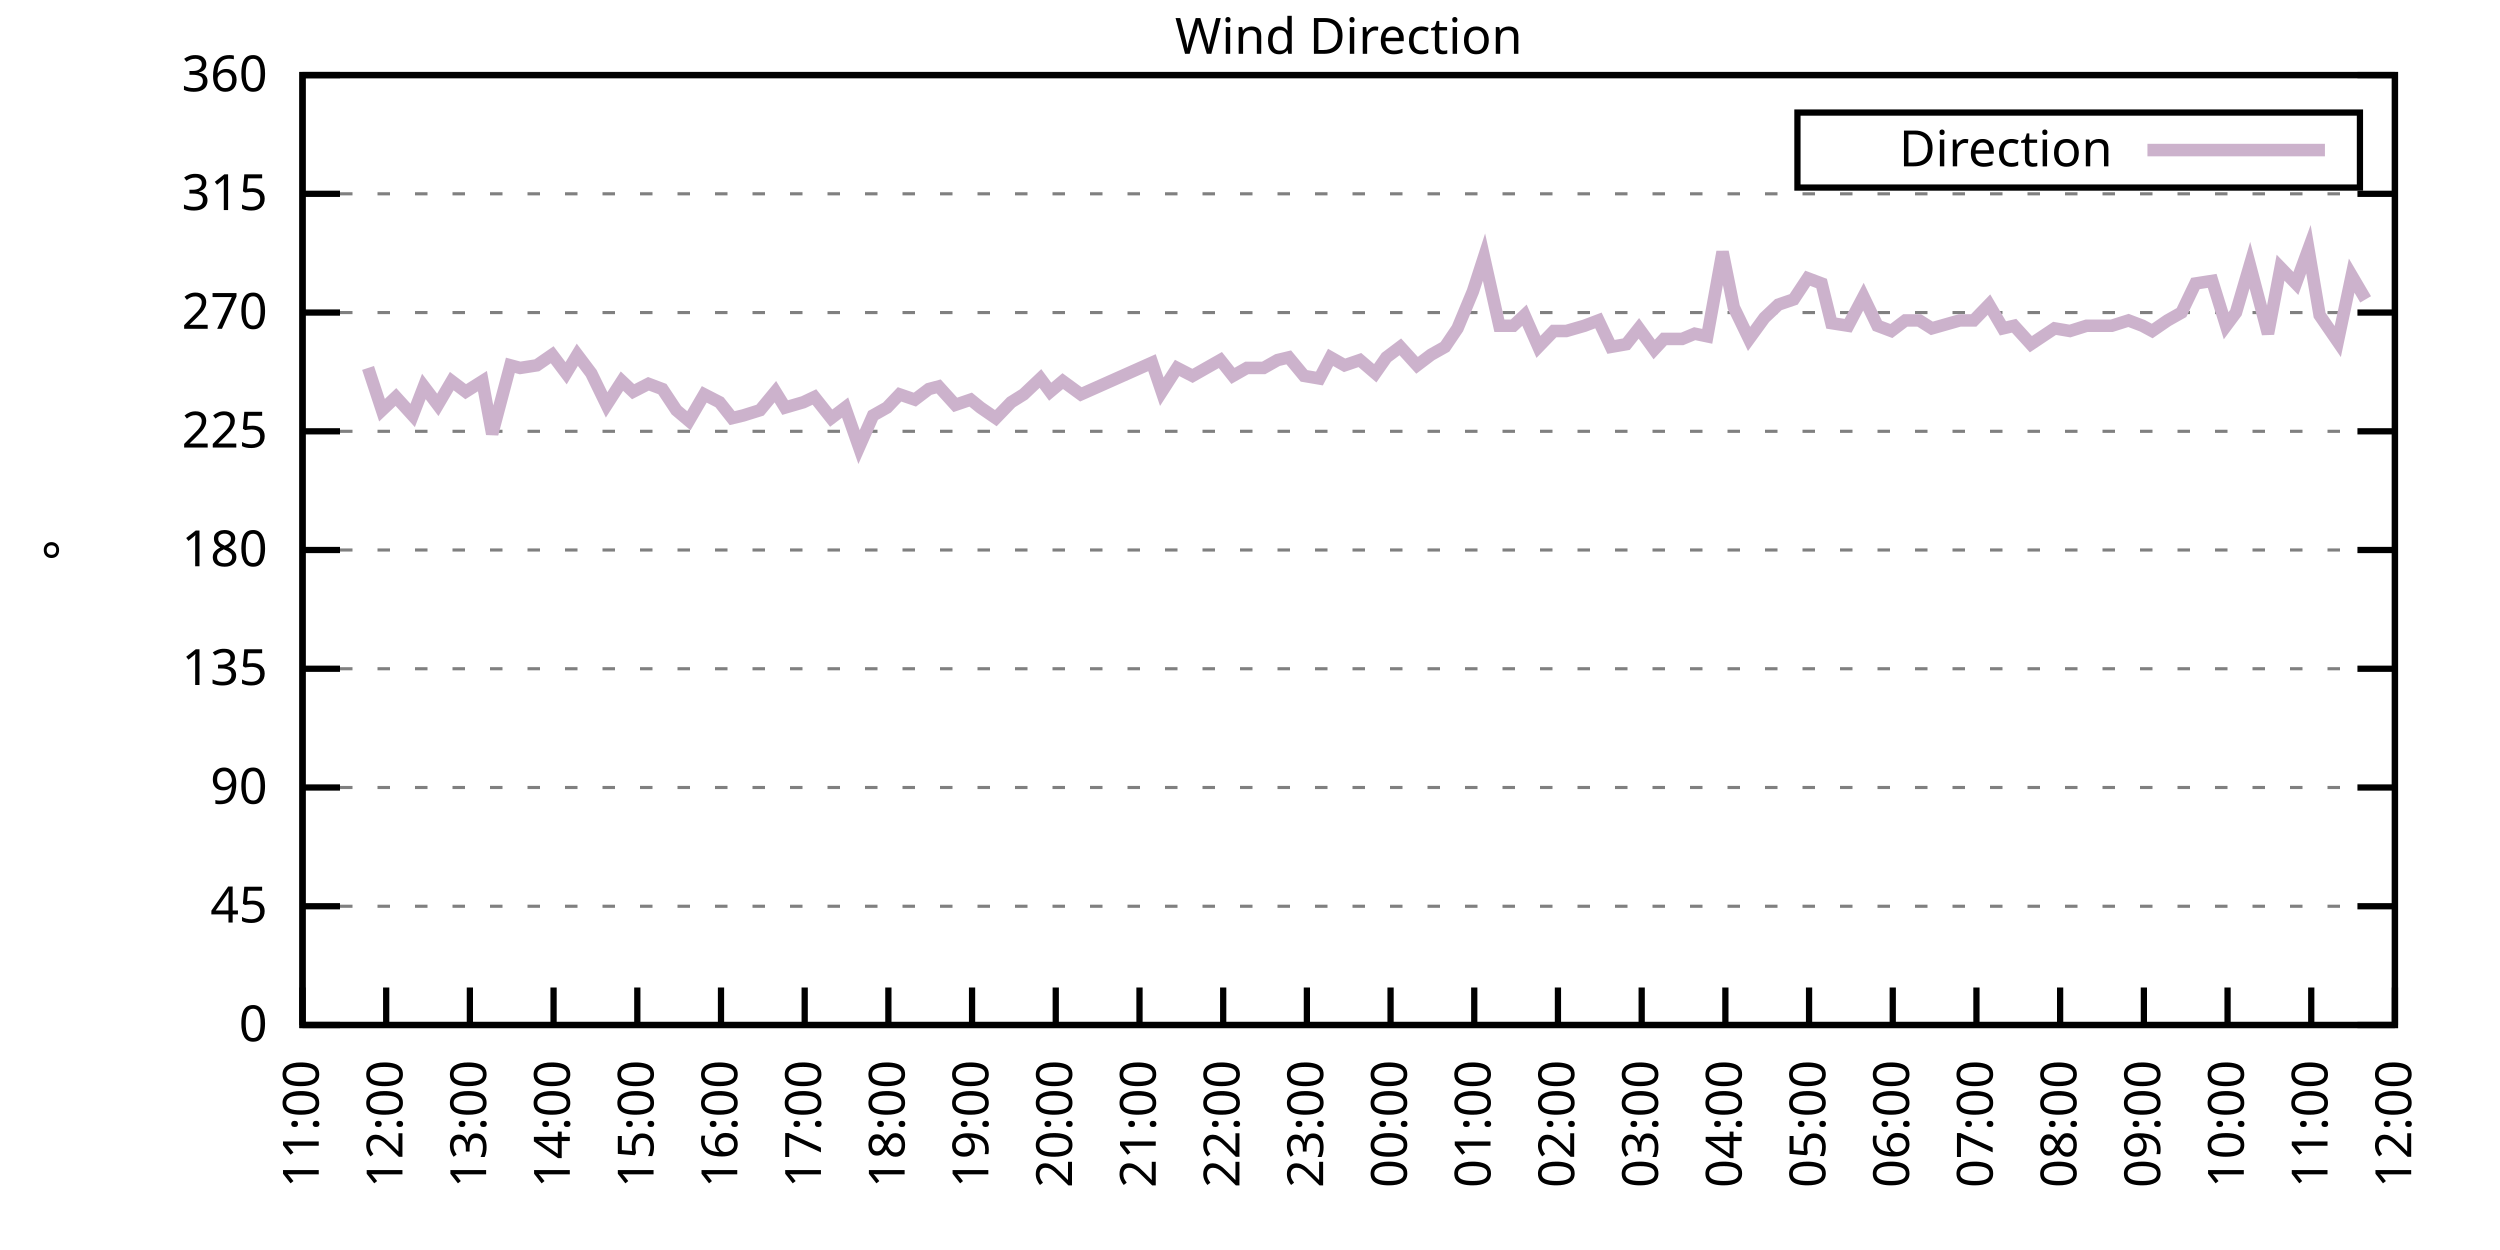
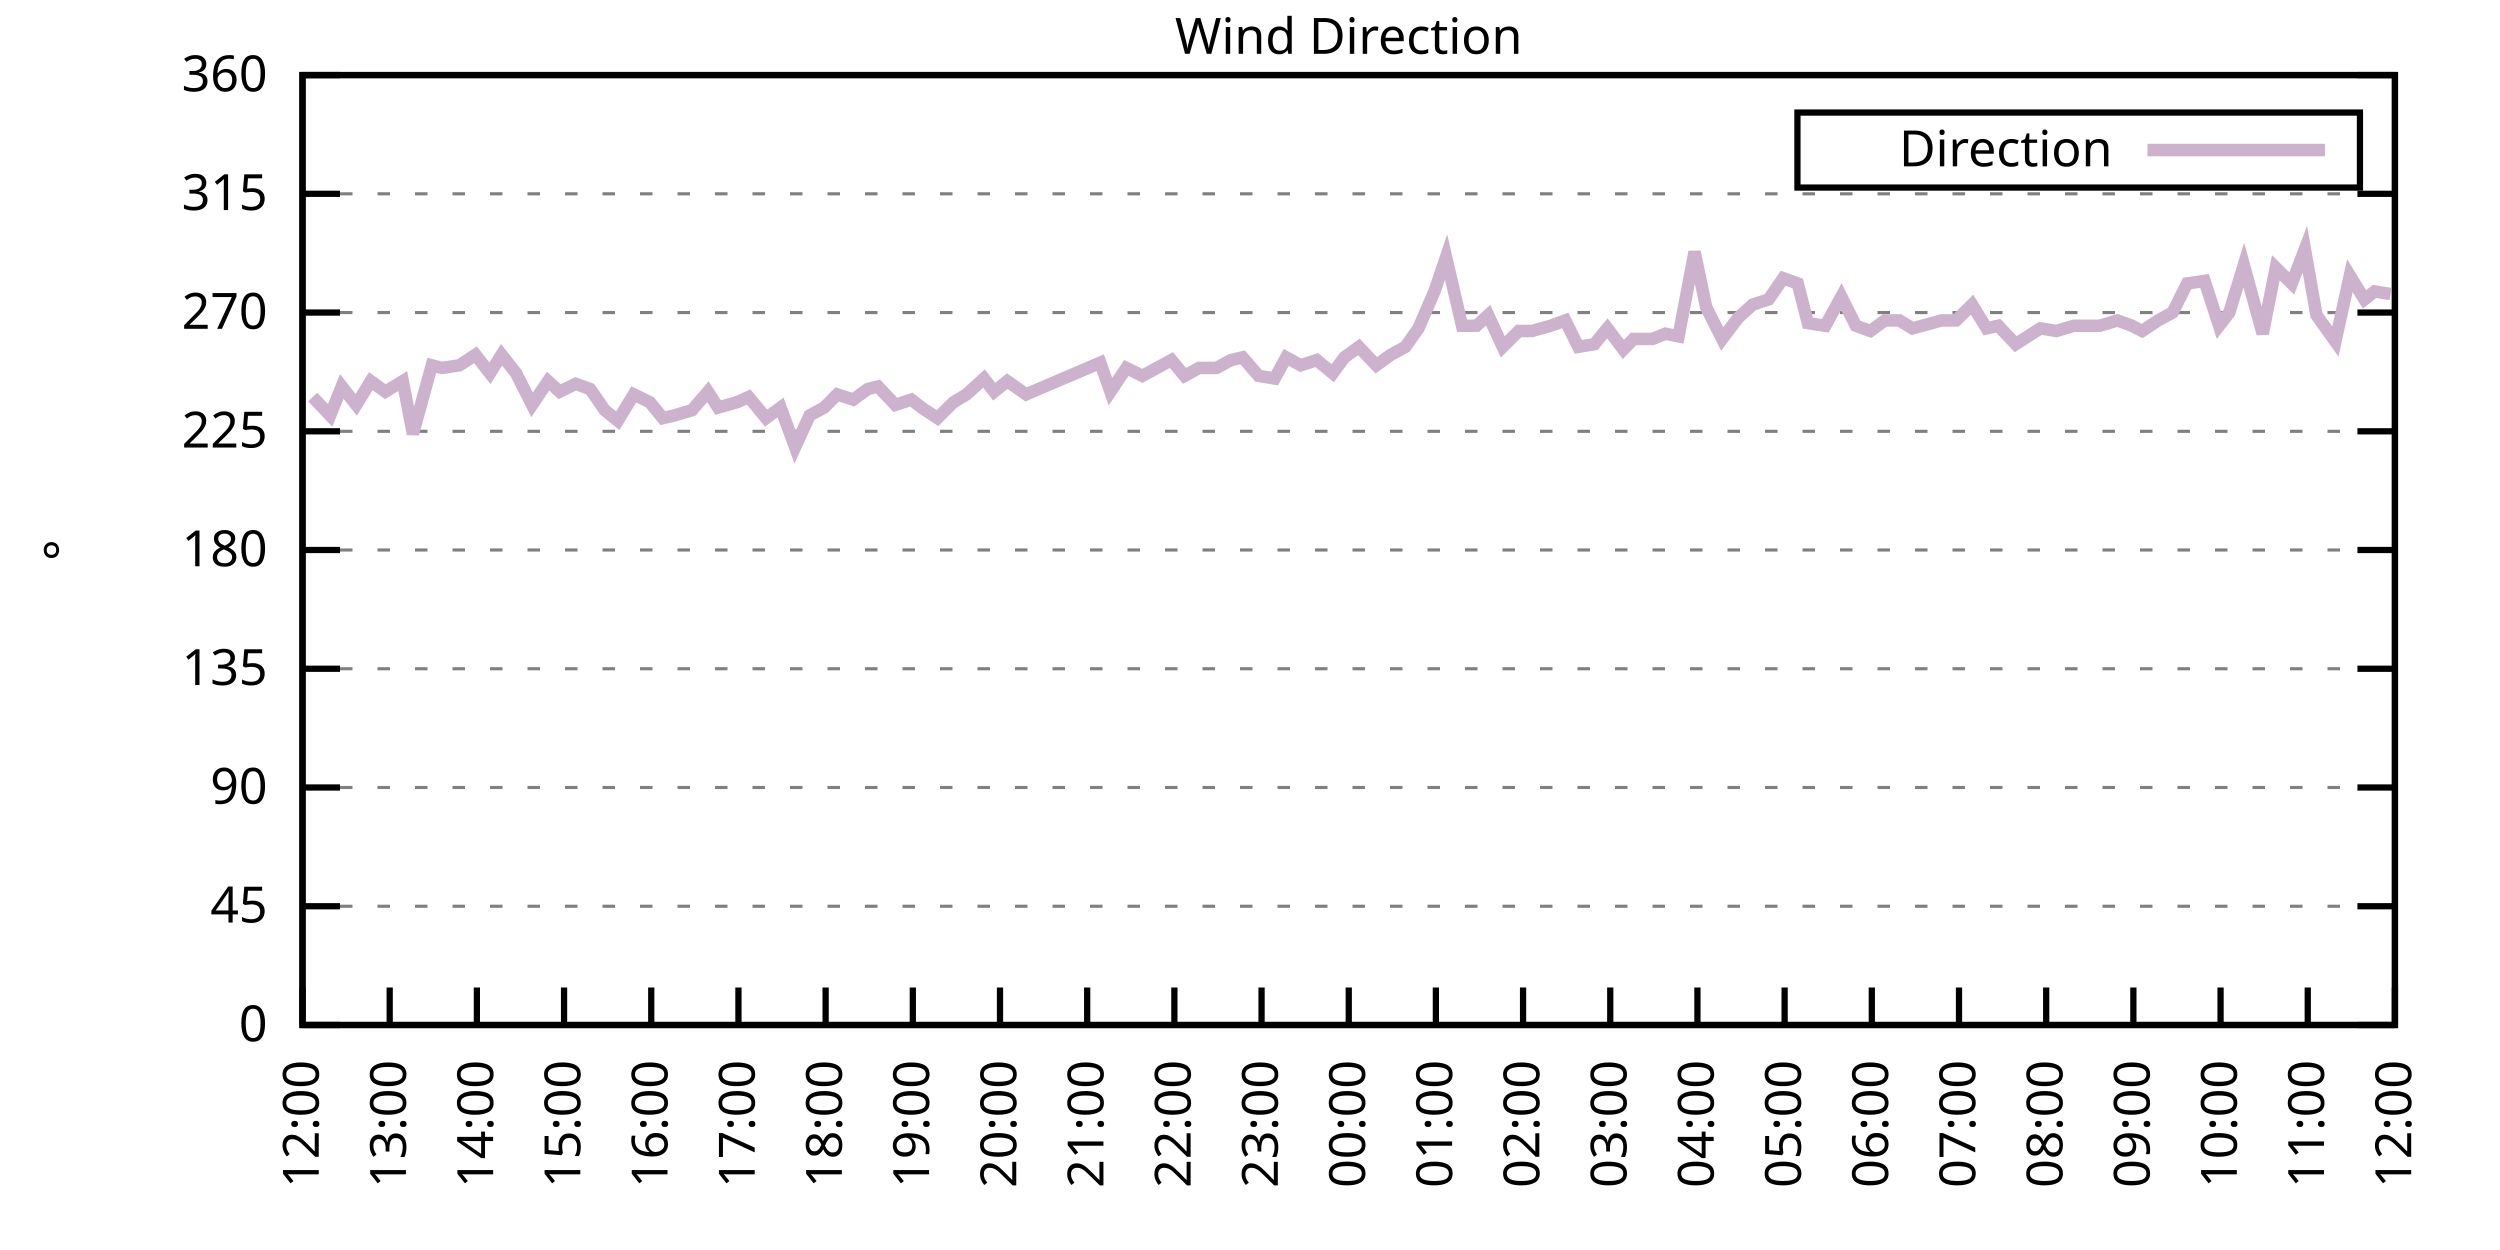
<svg xmlns="http://www.w3.org/2000/svg" xmlns:xlink="http://www.w3.org/1999/xlink" width="400" height="200" viewBox="0 0 400 200">
  <g id="gnuplot_canvas">
    <rect x="0" y="0" width="400" height="200" fill="none" />
    <defs>
      <circle id="gpDot" r="0.5" stroke-width="0.5" stroke="currentColor" />
      <path id="gpPt0" stroke-width="0.333" stroke="currentColor" d="M-1,0 h2 M0,-1 v2" />
      <path id="gpPt1" stroke-width="0.333" stroke="currentColor" d="M-1,-1 L1,1 M1,-1 L-1,1" />
      <path id="gpPt2" stroke-width="0.333" stroke="currentColor" d="M-1,0 L1,0 M0,-1 L0,1 M-1,-1 L1,1 M-1,1 L1,-1" />
      <rect id="gpPt3" stroke-width="0.333" stroke="currentColor" x="-1" y="-1" width="2" height="2" />
      <rect id="gpPt4" stroke-width="0.333" stroke="currentColor" fill="currentColor" x="-1" y="-1" width="2" height="2" />
      <circle id="gpPt5" stroke-width="0.333" stroke="currentColor" cx="0" cy="0" r="1" />
      <use xlink:href="#gpPt5" id="gpPt6" fill="currentColor" stroke="none" />
      <path id="gpPt7" stroke-width="0.333" stroke="currentColor" d="M0,-1.33 L-1.33,0.67 L1.33,0.67 z" />
      <use xlink:href="#gpPt7" id="gpPt8" fill="currentColor" stroke="none" />
      <use xlink:href="#gpPt7" id="gpPt9" stroke="currentColor" transform="rotate(180)" />
      <use xlink:href="#gpPt9" id="gpPt10" fill="currentColor" stroke="none" />
      <use xlink:href="#gpPt3" id="gpPt11" stroke="currentColor" transform="rotate(45)" />
      <use xlink:href="#gpPt11" id="gpPt12" fill="currentColor" stroke="none" />
      <path id="gpPt13" stroke-width="0.333" stroke="currentColor" d="M0,1.330 L1.265,0.411 L0.782,-1.067 L-0.782,-1.076 L-1.265,0.411 z" />
      <use xlink:href="#gpPt13" id="gpPt14" fill="currentColor" stroke="none" />
      <filter id="textbox" filterUnits="objectBoundingBox" x="0" y="0" height="1" width="1">
        <feFlood flood-color="white" flood-opacity="1" result="bgnd" />
        <feComposite in="SourceGraphic" in2="bgnd" operator="atop" />
      </filter>
      <filter id="greybox" filterUnits="objectBoundingBox" x="0" y="0" height="1" width="1">
        <feFlood flood-color="lightgrey" flood-opacity="1" result="grey" />
        <feComposite in="SourceGraphic" in2="grey" operator="atop" />
      </filter>
    </defs>
    <g fill="none" color="white" stroke="currentColor" stroke-width="1.00" stroke-linecap="butt" stroke-linejoin="miter">
</g>
    <g fill="none" color="black" stroke="currentColor" stroke-width="1.00" stroke-linecap="butt" stroke-linejoin="miter">
      <g stroke="none" shape-rendering="crispEdges">
        <polygon fill="rgb(255, 255, 255)" points="48.40,164.00 383.18,164.00 383.18,12.02 48.40,12.02 " />
      </g>
    </g>
    <g fill="none" color="black" stroke="currentColor" stroke-width="1.00" stroke-linecap="butt" stroke-linejoin="miter">
</g>
    <g fill="none" color="black" stroke="black" stroke-width="0.50" stroke-linecap="butt" stroke-linejoin="miter">
</g>
    <g fill="none" color="gray" stroke="currentColor" stroke-width="0.50" stroke-linecap="butt" stroke-linejoin="miter">
      <path stroke="gray" stroke-dasharray="2,4" class="gridline" d="M48.40,164.00 L383.19,164.00  " />
    </g>
    <g fill="none" color="gray" stroke="gray" stroke-width="1.00" stroke-linecap="butt" stroke-linejoin="miter">
</g>
    <g fill="none" color="black" stroke="currentColor" stroke-width="1.00" stroke-linecap="butt" stroke-linejoin="miter">
      <path stroke="black" d="M48.40,164.00 L54.40,164.00 M383.19,164.00 L377.19,164.00  " />
      <g transform="translate(42.80,166.60)" stroke="none" fill="black" font-family="Sans" font-size="8.00" text-anchor="end">
        <text>
          <tspan font-family="Sans"> 0</tspan>
        </text>
      </g>
    </g>
    <g fill="none" color="black" stroke="currentColor" stroke-width="1.00" stroke-linecap="butt" stroke-linejoin="miter">
</g>
    <g fill="none" color="black" stroke="black" stroke-width="0.50" stroke-linecap="butt" stroke-linejoin="miter">
</g>
    <g fill="none" color="gray" stroke="currentColor" stroke-width="0.50" stroke-linecap="butt" stroke-linejoin="miter">
      <path stroke="gray" stroke-dasharray="2,4" class="gridline" d="M48.40,145.00 L383.19,145.00  " />
    </g>
    <g fill="none" color="gray" stroke="gray" stroke-width="1.00" stroke-linecap="butt" stroke-linejoin="miter">
</g>
    <g fill="none" color="black" stroke="currentColor" stroke-width="1.00" stroke-linecap="butt" stroke-linejoin="miter">
      <path stroke="black" d="M48.40,145.00 L54.40,145.00 M383.19,145.00 L377.19,145.00  " />
      <g transform="translate(42.80,147.60)" stroke="none" fill="black" font-family="Sans" font-size="8.00" text-anchor="end">
        <text>
          <tspan font-family="Sans"> 45</tspan>
        </text>
      </g>
    </g>
    <g fill="none" color="black" stroke="currentColor" stroke-width="1.00" stroke-linecap="butt" stroke-linejoin="miter">
</g>
    <g fill="none" color="black" stroke="black" stroke-width="0.50" stroke-linecap="butt" stroke-linejoin="miter">
</g>
    <g fill="none" color="gray" stroke="currentColor" stroke-width="0.50" stroke-linecap="butt" stroke-linejoin="miter">
      <path stroke="gray" stroke-dasharray="2,4" class="gridline" d="M48.40,126.00 L383.19,126.00  " />
    </g>
    <g fill="none" color="gray" stroke="gray" stroke-width="1.00" stroke-linecap="butt" stroke-linejoin="miter">
</g>
    <g fill="none" color="black" stroke="currentColor" stroke-width="1.00" stroke-linecap="butt" stroke-linejoin="miter">
      <path stroke="black" d="M48.40,126.00 L54.40,126.00 M383.19,126.00 L377.19,126.00  " />
      <g transform="translate(42.80,128.60)" stroke="none" fill="black" font-family="Sans" font-size="8.00" text-anchor="end">
        <text>
          <tspan font-family="Sans"> 90</tspan>
        </text>
      </g>
    </g>
    <g fill="none" color="black" stroke="currentColor" stroke-width="1.00" stroke-linecap="butt" stroke-linejoin="miter">
</g>
    <g fill="none" color="black" stroke="black" stroke-width="0.50" stroke-linecap="butt" stroke-linejoin="miter">
</g>
    <g fill="none" color="gray" stroke="currentColor" stroke-width="0.50" stroke-linecap="butt" stroke-linejoin="miter">
      <path stroke="gray" stroke-dasharray="2,4" class="gridline" d="M48.40,107.00 L383.19,107.00  " />
    </g>
    <g fill="none" color="gray" stroke="gray" stroke-width="1.00" stroke-linecap="butt" stroke-linejoin="miter">
</g>
    <g fill="none" color="black" stroke="currentColor" stroke-width="1.00" stroke-linecap="butt" stroke-linejoin="miter">
      <path stroke="black" d="M48.40,107.00 L54.40,107.00 M383.19,107.00 L377.19,107.00  " />
      <g transform="translate(42.80,109.60)" stroke="none" fill="black" font-family="Sans" font-size="8.00" text-anchor="end">
        <text>
          <tspan font-family="Sans"> 135</tspan>
        </text>
      </g>
    </g>
    <g fill="none" color="black" stroke="currentColor" stroke-width="1.00" stroke-linecap="butt" stroke-linejoin="miter">
</g>
    <g fill="none" color="black" stroke="black" stroke-width="0.50" stroke-linecap="butt" stroke-linejoin="miter">
</g>
    <g fill="none" color="gray" stroke="currentColor" stroke-width="0.50" stroke-linecap="butt" stroke-linejoin="miter">
      <path stroke="gray" stroke-dasharray="2,4" class="gridline" d="M48.40,88.00 L383.19,88.00  " />
    </g>
    <g fill="none" color="gray" stroke="gray" stroke-width="1.00" stroke-linecap="butt" stroke-linejoin="miter">
</g>
    <g fill="none" color="black" stroke="currentColor" stroke-width="1.00" stroke-linecap="butt" stroke-linejoin="miter">
      <path stroke="black" d="M48.40,88.00 L54.40,88.00 M383.19,88.00 L377.19,88.00  " />
      <g transform="translate(42.80,90.60)" stroke="none" fill="black" font-family="Sans" font-size="8.00" text-anchor="end">
        <text>
          <tspan font-family="Sans"> 180</tspan>
        </text>
      </g>
    </g>
    <g fill="none" color="black" stroke="currentColor" stroke-width="1.00" stroke-linecap="butt" stroke-linejoin="miter">
</g>
    <g fill="none" color="black" stroke="black" stroke-width="0.50" stroke-linecap="butt" stroke-linejoin="miter">
</g>
    <g fill="none" color="gray" stroke="currentColor" stroke-width="0.50" stroke-linecap="butt" stroke-linejoin="miter">
      <path stroke="gray" stroke-dasharray="2,4" class="gridline" d="M48.40,69.01 L383.19,69.01  " />
    </g>
    <g fill="none" color="gray" stroke="gray" stroke-width="1.00" stroke-linecap="butt" stroke-linejoin="miter">
</g>
    <g fill="none" color="black" stroke="currentColor" stroke-width="1.00" stroke-linecap="butt" stroke-linejoin="miter">
      <path stroke="black" d="M48.40,69.01 L54.40,69.01 M383.19,69.01 L377.19,69.01  " />
      <g transform="translate(42.80,71.61)" stroke="none" fill="black" font-family="Sans" font-size="8.00" text-anchor="end">
        <text>
          <tspan font-family="Sans"> 225</tspan>
        </text>
      </g>
    </g>
    <g fill="none" color="black" stroke="currentColor" stroke-width="1.00" stroke-linecap="butt" stroke-linejoin="miter">
</g>
    <g fill="none" color="black" stroke="black" stroke-width="0.50" stroke-linecap="butt" stroke-linejoin="miter">
</g>
    <g fill="none" color="gray" stroke="currentColor" stroke-width="0.50" stroke-linecap="butt" stroke-linejoin="miter">
      <path stroke="gray" stroke-dasharray="2,4" class="gridline" d="M48.40,50.01 L383.19,50.01  " />
    </g>
    <g fill="none" color="gray" stroke="gray" stroke-width="1.00" stroke-linecap="butt" stroke-linejoin="miter">
</g>
    <g fill="none" color="black" stroke="currentColor" stroke-width="1.00" stroke-linecap="butt" stroke-linejoin="miter">
      <path stroke="black" d="M48.40,50.01 L54.40,50.01 M383.19,50.01 L377.19,50.01  " />
      <g transform="translate(42.80,52.61)" stroke="none" fill="black" font-family="Sans" font-size="8.00" text-anchor="end">
        <text>
          <tspan font-family="Sans"> 270</tspan>
        </text>
      </g>
    </g>
    <g fill="none" color="black" stroke="currentColor" stroke-width="1.00" stroke-linecap="butt" stroke-linejoin="miter">
</g>
    <g fill="none" color="black" stroke="black" stroke-width="0.50" stroke-linecap="butt" stroke-linejoin="miter">
</g>
    <g fill="none" color="gray" stroke="currentColor" stroke-width="0.50" stroke-linecap="butt" stroke-linejoin="miter">
      <path stroke="gray" stroke-dasharray="2,4" class="gridline" d="M48.40,31.01 L383.19,31.01  " />
    </g>
    <g fill="none" color="gray" stroke="gray" stroke-width="1.00" stroke-linecap="butt" stroke-linejoin="miter">
</g>
    <g fill="none" color="black" stroke="currentColor" stroke-width="1.00" stroke-linecap="butt" stroke-linejoin="miter">
      <path stroke="black" d="M48.40,31.01 L54.40,31.01 M383.19,31.01 L377.19,31.01  " />
      <g transform="translate(42.80,33.61)" stroke="none" fill="black" font-family="Sans" font-size="8.00" text-anchor="end">
        <text>
          <tspan font-family="Sans"> 315</tspan>
        </text>
      </g>
    </g>
    <g fill="none" color="black" stroke="currentColor" stroke-width="1.00" stroke-linecap="butt" stroke-linejoin="miter">
</g>
    <g fill="none" color="black" stroke="black" stroke-width="0.50" stroke-linecap="butt" stroke-linejoin="miter">
</g>
    <g fill="none" color="gray" stroke="currentColor" stroke-width="0.50" stroke-linecap="butt" stroke-linejoin="miter">
      <path stroke="gray" stroke-dasharray="2,4" class="gridline" d="M48.40,12.01 L383.19,12.01  " />
    </g>
    <g fill="none" color="gray" stroke="gray" stroke-width="1.00" stroke-linecap="butt" stroke-linejoin="miter">
</g>
    <g fill="none" color="black" stroke="currentColor" stroke-width="1.00" stroke-linecap="butt" stroke-linejoin="miter">
      <path stroke="black" d="M48.40,12.01 L54.40,12.01 M383.19,12.01 L377.19,12.01  " />
      <g transform="translate(42.80,14.61)" stroke="none" fill="black" font-family="Sans" font-size="8.00" text-anchor="end">
        <text>
          <tspan font-family="Sans"> 360</tspan>
        </text>
      </g>
    </g>
    <g fill="none" color="black" stroke="currentColor" stroke-width="1.00" stroke-linecap="butt" stroke-linejoin="miter">
      <path stroke="black" d="M48.40,164.00 L48.40,158.00  " />
      <g transform="translate(51.00,169.60) rotate(270.00)" stroke="none" fill="black" font-family="Sans" font-size="8.00" text-anchor="end">
        <text>
-           <tspan font-family="Sans">11:00</tspan>
-         </text>
-       </g>
-     </g>
-     <g fill="none" color="black" stroke="currentColor" stroke-width="1.00" stroke-linecap="butt" stroke-linejoin="miter">
-       <path stroke="black" d="M61.79,164.00 L61.79,158.00  " />
-       <g transform="translate(64.39,169.60) rotate(270.00)" stroke="none" fill="black" font-family="Sans" font-size="8.00" text-anchor="end">
-         <text>
          <tspan font-family="Sans">12:00</tspan>
        </text>
      </g>
    </g>
    <g fill="none" color="black" stroke="currentColor" stroke-width="1.00" stroke-linecap="butt" stroke-linejoin="miter">
-       <path stroke="black" d="M75.18,164.00 L75.18,158.00  " />
-       <g transform="translate(77.78,169.60) rotate(270.00)" stroke="none" fill="black" font-family="Sans" font-size="8.00" text-anchor="end">
+       <path stroke="black" d="M62.35,164.00 L62.35,158.00  " />
+       <g transform="translate(64.95,169.60) rotate(270.00)" stroke="none" fill="black" font-family="Sans" font-size="8.00" text-anchor="end">
        <text>
          <tspan font-family="Sans">13:00</tspan>
        </text>
      </g>
    </g>
    <g fill="none" color="black" stroke="currentColor" stroke-width="1.00" stroke-linecap="butt" stroke-linejoin="miter">
-       <path stroke="black" d="M88.57,164.00 L88.57,158.00  " />
-       <g transform="translate(91.17,169.60) rotate(270.00)" stroke="none" fill="black" font-family="Sans" font-size="8.00" text-anchor="end">
+       <path stroke="black" d="M76.30,164.00 L76.30,158.00  " />
+       <g transform="translate(78.90,169.60) rotate(270.00)" stroke="none" fill="black" font-family="Sans" font-size="8.00" text-anchor="end">
        <text>
          <tspan font-family="Sans">14:00</tspan>
        </text>
      </g>
    </g>
    <g fill="none" color="black" stroke="currentColor" stroke-width="1.00" stroke-linecap="butt" stroke-linejoin="miter">
-       <path stroke="black" d="M101.97,164.00 L101.97,158.00  " />
-       <g transform="translate(104.57,169.60) rotate(270.00)" stroke="none" fill="black" font-family="Sans" font-size="8.00" text-anchor="end">
+       <path stroke="black" d="M90.25,164.00 L90.25,158.00  " />
+       <g transform="translate(92.85,169.60) rotate(270.00)" stroke="none" fill="black" font-family="Sans" font-size="8.00" text-anchor="end">
        <text>
          <tspan font-family="Sans">15:00</tspan>
        </text>
      </g>
    </g>
    <g fill="none" color="black" stroke="currentColor" stroke-width="1.00" stroke-linecap="butt" stroke-linejoin="miter">
-       <path stroke="black" d="M115.36,164.00 L115.36,158.00  " />
-       <g transform="translate(117.96,169.60) rotate(270.00)" stroke="none" fill="black" font-family="Sans" font-size="8.00" text-anchor="end">
+       <path stroke="black" d="M104.20,164.00 L104.20,158.00  " />
+       <g transform="translate(106.80,169.60) rotate(270.00)" stroke="none" fill="black" font-family="Sans" font-size="8.00" text-anchor="end">
        <text>
          <tspan font-family="Sans">16:00</tspan>
        </text>
      </g>
    </g>
    <g fill="none" color="black" stroke="currentColor" stroke-width="1.00" stroke-linecap="butt" stroke-linejoin="miter">
-       <path stroke="black" d="M128.75,164.00 L128.75,158.00  " />
-       <g transform="translate(131.35,169.60) rotate(270.00)" stroke="none" fill="black" font-family="Sans" font-size="8.00" text-anchor="end">
+       <path stroke="black" d="M118.15,164.00 L118.15,158.00  " />
+       <g transform="translate(120.75,169.60) rotate(270.00)" stroke="none" fill="black" font-family="Sans" font-size="8.00" text-anchor="end">
        <text>
          <tspan font-family="Sans">17:00</tspan>
        </text>
      </g>
    </g>
    <g fill="none" color="black" stroke="currentColor" stroke-width="1.00" stroke-linecap="butt" stroke-linejoin="miter">
-       <path stroke="black" d="M142.14,164.00 L142.14,158.00  " />
-       <g transform="translate(144.74,169.60) rotate(270.00)" stroke="none" fill="black" font-family="Sans" font-size="8.00" text-anchor="end">
+       <path stroke="black" d="M132.10,164.00 L132.10,158.00  " />
+       <g transform="translate(134.70,169.60) rotate(270.00)" stroke="none" fill="black" font-family="Sans" font-size="8.00" text-anchor="end">
        <text>
          <tspan font-family="Sans">18:00</tspan>
        </text>
      </g>
    </g>
    <g fill="none" color="black" stroke="currentColor" stroke-width="1.00" stroke-linecap="butt" stroke-linejoin="miter">
-       <path stroke="black" d="M155.53,164.00 L155.53,158.00  " />
-       <g transform="translate(158.13,169.60) rotate(270.00)" stroke="none" fill="black" font-family="Sans" font-size="8.00" text-anchor="end">
+       <path stroke="black" d="M146.05,164.00 L146.05,158.00  " />
+       <g transform="translate(148.65,169.60) rotate(270.00)" stroke="none" fill="black" font-family="Sans" font-size="8.00" text-anchor="end">
        <text>
          <tspan font-family="Sans">19:00</tspan>
        </text>
      </g>
    </g>
    <g fill="none" color="black" stroke="currentColor" stroke-width="1.00" stroke-linecap="butt" stroke-linejoin="miter">
-       <path stroke="black" d="M168.92,164.00 L168.92,158.00  " />
-       <g transform="translate(171.52,169.60) rotate(270.00)" stroke="none" fill="black" font-family="Sans" font-size="8.00" text-anchor="end">
+       <path stroke="black" d="M160.00,164.00 L160.00,158.00  " />
+       <g transform="translate(162.60,169.60) rotate(270.00)" stroke="none" fill="black" font-family="Sans" font-size="8.00" text-anchor="end">
        <text>
          <tspan font-family="Sans">20:00</tspan>
        </text>
      </g>
    </g>
    <g fill="none" color="black" stroke="currentColor" stroke-width="1.00" stroke-linecap="butt" stroke-linejoin="miter">
-       <path stroke="black" d="M182.32,164.00 L182.32,158.00  " />
-       <g transform="translate(184.92,169.60) rotate(270.00)" stroke="none" fill="black" font-family="Sans" font-size="8.00" text-anchor="end">
+       <path stroke="black" d="M173.95,164.00 L173.95,158.00  " />
+       <g transform="translate(176.55,169.60) rotate(270.00)" stroke="none" fill="black" font-family="Sans" font-size="8.00" text-anchor="end">
        <text>
          <tspan font-family="Sans">21:00</tspan>
        </text>
      </g>
    </g>
    <g fill="none" color="black" stroke="currentColor" stroke-width="1.00" stroke-linecap="butt" stroke-linejoin="miter">
-       <path stroke="black" d="M195.71,164.00 L195.71,158.00  " />
-       <g transform="translate(198.31,169.60) rotate(270.00)" stroke="none" fill="black" font-family="Sans" font-size="8.00" text-anchor="end">
+       <path stroke="black" d="M187.90,164.00 L187.90,158.00  " />
+       <g transform="translate(190.50,169.60) rotate(270.00)" stroke="none" fill="black" font-family="Sans" font-size="8.00" text-anchor="end">
        <text>
          <tspan font-family="Sans">22:00</tspan>
        </text>
      </g>
    </g>
    <g fill="none" color="black" stroke="currentColor" stroke-width="1.00" stroke-linecap="butt" stroke-linejoin="miter">
-       <path stroke="black" d="M209.10,164.00 L209.10,158.00  " />
-       <g transform="translate(211.70,169.60) rotate(270.00)" stroke="none" fill="black" font-family="Sans" font-size="8.00" text-anchor="end">
+       <path stroke="black" d="M201.85,164.00 L201.85,158.00  " />
+       <g transform="translate(204.45,169.60) rotate(270.00)" stroke="none" fill="black" font-family="Sans" font-size="8.00" text-anchor="end">
        <text>
          <tspan font-family="Sans">23:00</tspan>
        </text>
      </g>
    </g>
    <g fill="none" color="black" stroke="currentColor" stroke-width="1.00" stroke-linecap="butt" stroke-linejoin="miter">
-       <path stroke="black" d="M222.49,164.00 L222.49,158.00  " />
-       <g transform="translate(225.09,169.60) rotate(270.00)" stroke="none" fill="black" font-family="Sans" font-size="8.00" text-anchor="end">
+       <path stroke="black" d="M215.80,164.00 L215.80,158.00  " />
+       <g transform="translate(218.40,169.60) rotate(270.00)" stroke="none" fill="black" font-family="Sans" font-size="8.00" text-anchor="end">
        <text>
          <tspan font-family="Sans">00:00</tspan>
        </text>
      </g>
    </g>
    <g fill="none" color="black" stroke="currentColor" stroke-width="1.00" stroke-linecap="butt" stroke-linejoin="miter">
-       <path stroke="black" d="M235.88,164.00 L235.88,158.00  " />
-       <g transform="translate(238.48,169.60) rotate(270.00)" stroke="none" fill="black" font-family="Sans" font-size="8.00" text-anchor="end">
+       <path stroke="black" d="M229.74,164.00 L229.74,158.00  " />
+       <g transform="translate(232.34,169.60) rotate(270.00)" stroke="none" fill="black" font-family="Sans" font-size="8.00" text-anchor="end">
        <text>
          <tspan font-family="Sans">01:00</tspan>
        </text>
      </g>
    </g>
    <g fill="none" color="black" stroke="currentColor" stroke-width="1.00" stroke-linecap="butt" stroke-linejoin="miter">
-       <path stroke="black" d="M249.27,164.00 L249.27,158.00  " />
-       <g transform="translate(251.87,169.60) rotate(270.00)" stroke="none" fill="black" font-family="Sans" font-size="8.00" text-anchor="end">
+       <path stroke="black" d="M243.69,164.00 L243.69,158.00  " />
+       <g transform="translate(246.29,169.60) rotate(270.00)" stroke="none" fill="black" font-family="Sans" font-size="8.00" text-anchor="end">
        <text>
          <tspan font-family="Sans">02:00</tspan>
        </text>
      </g>
    </g>
    <g fill="none" color="black" stroke="currentColor" stroke-width="1.00" stroke-linecap="butt" stroke-linejoin="miter">
-       <path stroke="black" d="M262.67,164.00 L262.67,158.00  " />
-       <g transform="translate(265.27,169.60) rotate(270.00)" stroke="none" fill="black" font-family="Sans" font-size="8.00" text-anchor="end">
+       <path stroke="black" d="M257.64,164.00 L257.64,158.00  " />
+       <g transform="translate(260.24,169.60) rotate(270.00)" stroke="none" fill="black" font-family="Sans" font-size="8.00" text-anchor="end">
        <text>
          <tspan font-family="Sans">03:00</tspan>
        </text>
      </g>
    </g>
    <g fill="none" color="black" stroke="currentColor" stroke-width="1.00" stroke-linecap="butt" stroke-linejoin="miter">
-       <path stroke="black" d="M276.06,164.00 L276.06,158.00  " />
-       <g transform="translate(278.66,169.60) rotate(270.00)" stroke="none" fill="black" font-family="Sans" font-size="8.00" text-anchor="end">
+       <path stroke="black" d="M271.59,164.00 L271.59,158.00  " />
+       <g transform="translate(274.19,169.60) rotate(270.00)" stroke="none" fill="black" font-family="Sans" font-size="8.00" text-anchor="end">
        <text>
          <tspan font-family="Sans">04:00</tspan>
        </text>
      </g>
    </g>
    <g fill="none" color="black" stroke="currentColor" stroke-width="1.00" stroke-linecap="butt" stroke-linejoin="miter">
-       <path stroke="black" d="M289.45,164.00 L289.45,158.00  " />
-       <g transform="translate(292.05,169.60) rotate(270.00)" stroke="none" fill="black" font-family="Sans" font-size="8.00" text-anchor="end">
+       <path stroke="black" d="M285.54,164.00 L285.54,158.00  " />
+       <g transform="translate(288.14,169.60) rotate(270.00)" stroke="none" fill="black" font-family="Sans" font-size="8.00" text-anchor="end">
        <text>
          <tspan font-family="Sans">05:00</tspan>
        </text>
      </g>
    </g>
    <g fill="none" color="black" stroke="currentColor" stroke-width="1.00" stroke-linecap="butt" stroke-linejoin="miter">
-       <path stroke="black" d="M302.84,164.00 L302.84,158.00  " />
-       <g transform="translate(305.44,169.60) rotate(270.00)" stroke="none" fill="black" font-family="Sans" font-size="8.00" text-anchor="end">
+       <path stroke="black" d="M299.49,164.00 L299.49,158.00  " />
+       <g transform="translate(302.09,169.60) rotate(270.00)" stroke="none" fill="black" font-family="Sans" font-size="8.00" text-anchor="end">
        <text>
          <tspan font-family="Sans">06:00</tspan>
        </text>
      </g>
    </g>
    <g fill="none" color="black" stroke="currentColor" stroke-width="1.00" stroke-linecap="butt" stroke-linejoin="miter">
-       <path stroke="black" d="M316.23,164.00 L316.23,158.00  " />
-       <g transform="translate(318.83,169.60) rotate(270.00)" stroke="none" fill="black" font-family="Sans" font-size="8.00" text-anchor="end">
+       <path stroke="black" d="M313.44,164.00 L313.44,158.00  " />
+       <g transform="translate(316.04,169.60) rotate(270.00)" stroke="none" fill="black" font-family="Sans" font-size="8.00" text-anchor="end">
        <text>
          <tspan font-family="Sans">07:00</tspan>
        </text>
      </g>
    </g>
    <g fill="none" color="black" stroke="currentColor" stroke-width="1.00" stroke-linecap="butt" stroke-linejoin="miter">
-       <path stroke="black" d="M329.62,164.00 L329.62,158.00  " />
-       <g transform="translate(332.22,169.60) rotate(270.00)" stroke="none" fill="black" font-family="Sans" font-size="8.00" text-anchor="end">
+       <path stroke="black" d="M327.39,164.00 L327.39,158.00  " />
+       <g transform="translate(329.99,169.60) rotate(270.00)" stroke="none" fill="black" font-family="Sans" font-size="8.00" text-anchor="end">
        <text>
          <tspan font-family="Sans">08:00</tspan>
        </text>
      </g>
    </g>
    <g fill="none" color="black" stroke="currentColor" stroke-width="1.00" stroke-linecap="butt" stroke-linejoin="miter">
-       <path stroke="black" d="M343.02,164.00 L343.02,158.00  " />
-       <g transform="translate(345.62,169.60) rotate(270.00)" stroke="none" fill="black" font-family="Sans" font-size="8.00" text-anchor="end">
+       <path stroke="black" d="M341.34,164.00 L341.34,158.00  " />
+       <g transform="translate(343.94,169.60) rotate(270.00)" stroke="none" fill="black" font-family="Sans" font-size="8.00" text-anchor="end">
        <text>
          <tspan font-family="Sans">09:00</tspan>
        </text>
      </g>
    </g>
    <g fill="none" color="black" stroke="currentColor" stroke-width="1.00" stroke-linecap="butt" stroke-linejoin="miter">
-       <path stroke="black" d="M356.41,164.00 L356.41,158.00  " />
-       <g transform="translate(359.01,169.60) rotate(270.00)" stroke="none" fill="black" font-family="Sans" font-size="8.00" text-anchor="end">
+       <path stroke="black" d="M355.29,164.00 L355.29,158.00  " />
+       <g transform="translate(357.89,169.60) rotate(270.00)" stroke="none" fill="black" font-family="Sans" font-size="8.00" text-anchor="end">
        <text>
          <tspan font-family="Sans">10:00</tspan>
        </text>
      </g>
    </g>
    <g fill="none" color="black" stroke="currentColor" stroke-width="1.00" stroke-linecap="butt" stroke-linejoin="miter">
-       <path stroke="black" d="M369.80,164.00 L369.80,158.00  " />
-       <g transform="translate(372.40,169.60) rotate(270.00)" stroke="none" fill="black" font-family="Sans" font-size="8.00" text-anchor="end">
+       <path stroke="black" d="M369.24,164.00 L369.24,158.00  " />
+       <g transform="translate(371.84,169.60) rotate(270.00)" stroke="none" fill="black" font-family="Sans" font-size="8.00" text-anchor="end">
        <text>
          <tspan font-family="Sans">11:00</tspan>
        </text>
      </g>
    </g>
    <g fill="none" color="black" stroke="currentColor" stroke-width="1.00" stroke-linecap="butt" stroke-linejoin="miter">
      <path stroke="black" d="M383.19,164.00 L383.19,158.00  " />
      <g transform="translate(385.79,169.60) rotate(270.00)" stroke="none" fill="black" font-family="Sans" font-size="8.00" text-anchor="end">
        <text>
          <tspan font-family="Sans">12:00</tspan>
        </text>
      </g>
    </g>
    <g fill="none" color="black" stroke="currentColor" stroke-width="1.00" stroke-linecap="butt" stroke-linejoin="miter">
</g>
    <g fill="none" color="black" stroke="currentColor" stroke-width="1.00" stroke-linecap="butt" stroke-linejoin="miter">
      <path stroke="black" d="M48.40,12.01 L48.40,164.00 L383.19,164.00 L383.19,12.01 L48.40,12.01 Z  " />
    </g>
    <g fill="none" color="black" stroke="currentColor" stroke-width="1.00" stroke-linecap="butt" stroke-linejoin="miter">
</g>
    <g fill="none" color="black" stroke="currentColor" stroke-width="1.00" stroke-linecap="butt" stroke-linejoin="miter">
      <path stroke="black" d="M287.59,30.01 L287.59,18.01 L377.59,18.01 L377.59,30.01 L287.59,30.01 Z  " />
    </g>
    <g id="Wind_direction_plot_1">
      <g fill="none" color="white" stroke="black" stroke-width="2.00" stroke-linecap="butt" stroke-linejoin="miter">
</g>
      <g fill="none" color="black" stroke="currentColor" stroke-width="2.00" stroke-linecap="butt" stroke-linejoin="miter">
        <g transform="translate(337.99,26.61)" stroke="none" fill="black" font-family="Sans" font-size="8.00" text-anchor="end">
          <text>
            <tspan font-family="Sans">Direction</tspan>
          </text>
        </g>
      </g>
      <g fill="none" color="black" stroke="currentColor" stroke-width="2.00" stroke-linecap="butt" stroke-linejoin="miter">
-         <path stroke="rgb(204, 178, 204)" d="M343.59,24.01 L371.99,24.01 M58.89,58.87 L61.12,65.63 L63.35,63.52 L66.03,66.47 L67.82,61.83 L70.05,64.78   L72.28,60.98 L74.51,62.67 L77.19,60.98 L78.75,69.43 L81.66,58.45 L83.22,58.87 L85.90,58.45 L88.35,56.76   L90.58,59.72 L92.37,56.76 L94.60,59.72 L97.06,64.78 L99.51,60.98 L101.30,62.67 L103.75,61.41 L105.98,62.25   L108.22,65.63 L110.22,67.32 L112.68,63.10 L115.13,64.36 L117.14,66.90 L118.93,66.47 L121.61,65.63 L124.06,62.67   L125.62,65.21 L128.53,64.36 L130.31,63.52 L132.99,66.90 L135.22,65.21 L137.45,71.54 L139.69,66.47 L141.92,65.21   L143.93,63.10 L146.38,63.94 L148.61,62.25 L150.18,61.83 L152.85,64.78 L155.31,63.94 L156.87,65.21 L159.33,66.90   L161.78,64.36 L163.79,63.10 L166.47,60.56 L168.03,62.67 L170.04,60.98 L172.94,63.10 L184.32,58.03 L185.89,62.67   L188.34,58.87 L190.80,60.14 L193.03,58.87 L195.26,57.61 L197.27,60.14 L199.50,58.87 L202.18,58.87 L204.41,57.61   L206.20,57.18 L208.65,60.14 L211.11,60.56 L212.89,57.18 L215.13,58.45 L217.58,57.61 L220.04,59.72 L221.82,57.18   L224.05,55.50 L226.73,58.45 L228.96,56.76 L231.20,55.50 L233.20,52.54 L235.66,46.63 L237.44,41.14 L239.90,52.12   L242.13,52.12 L243.92,50.43 L246.15,55.50 L248.60,52.96 L250.61,52.96 L253.51,52.12 L255.75,51.27 L257.76,55.50   L260.21,55.07 L262.22,52.54 L264.67,55.92 L266.24,54.23 L269.14,54.23 L271.15,53.39 L273.16,53.81 L275.61,40.30   L277.40,49.16 L279.85,54.23 L282.31,50.85 L284.54,48.74 L286.99,47.90 L289.23,44.52 L291.46,45.36 L293.02,51.70   L295.70,52.12 L298.15,47.47 L300.39,52.12 L302.62,52.96 L304.85,51.27 L307.08,51.27 L309.09,52.54 L313.55,51.27   L315.79,51.27 L318.24,48.74 L320.47,52.54 L322.26,52.12 L324.94,55.07 L328.73,52.54 L331.19,52.96 L333.86,52.12   L335.87,52.12 L337.88,52.12 L340.56,51.27 L342.79,52.12 L344.35,52.96 L346.81,51.27 L349.04,50.01 L351.27,45.36   L353.95,44.94 L356.18,52.12 L357.75,50.01 L359.98,42.41 L362.88,53.39 L364.89,42.83 L367.34,45.36 L369.35,39.87   L371.14,50.43 L374.04,54.65 L376.27,44.10 L378.50,47.90  " />
+         <path stroke="rgb(204, 178, 204)" d="M343.59,24.01 L371.99,24.01 M50.03,63.52 L52.82,66.47 L54.68,61.83 L57.00,64.78 L59.33,60.98 L61.65,62.67   L64.44,60.98 L66.07,69.43 L69.09,58.45 L70.72,58.87 L73.51,58.45 L76.07,56.76 L78.39,59.72 L80.25,56.76   L82.58,59.72 L85.13,64.78 L87.69,60.98 L89.55,62.67 L92.11,61.41 L94.43,62.25 L96.76,65.63 L98.85,67.32   L101.41,63.10 L103.97,64.36 L106.06,66.90 L107.92,66.47 L110.71,65.63 L113.27,62.67 L114.89,65.21 L117.92,64.36   L119.78,63.52 L122.57,66.90 L124.89,65.21 L127.22,71.54 L129.54,66.47 L131.87,65.21 L133.96,63.10 L136.51,63.94   L138.84,62.25 L140.47,61.83 L143.26,64.78 L145.81,63.94 L147.44,65.21 L150.00,66.90 L152.56,64.36 L154.65,63.10   L157.44,60.56 L159.07,62.67 L161.16,60.98 L164.18,63.10 L176.04,58.03 L177.67,62.67 L180.22,58.87 L182.78,60.14   L185.11,58.87 L187.43,57.61 L189.52,60.14 L191.85,58.87 L194.64,58.87 L196.96,57.61 L198.82,57.18 L201.38,60.14   L203.94,60.56 L205.80,57.18 L208.12,58.45 L210.68,57.61 L213.24,59.72 L215.10,57.18 L217.42,55.50 L220.21,58.45   L222.54,56.76 L224.86,55.50 L226.95,52.54 L229.51,46.63 L231.37,41.14 L233.93,52.12 L236.25,52.12 L238.11,50.43   L240.44,55.50 L243.00,52.96 L245.09,52.96 L248.11,52.12 L250.44,51.27 L252.53,55.50 L255.09,55.07 L257.18,52.54   L259.74,55.92 L261.36,54.23 L264.39,54.23 L266.48,53.39 L268.57,53.81 L271.13,40.30 L272.99,49.16 L275.55,54.23   L278.10,50.85 L280.43,48.74 L282.99,47.90 L285.31,44.52 L287.64,45.36 L289.26,51.70 L292.05,52.12 L294.61,47.47   L296.94,52.12 L299.26,52.96 L301.58,51.27 L303.91,51.27 L306.00,52.54 L310.65,51.27 L312.98,51.27 L315.53,48.74   L317.86,52.54 L319.72,52.12 L322.51,55.07 L326.46,52.54 L329.02,52.96 L331.81,52.12 L333.90,52.12 L335.99,52.12   L338.78,51.27 L341.11,52.12 L342.74,52.96 L345.29,51.27 L347.62,50.01 L349.94,45.36 L352.73,44.94 L355.06,52.12   L356.69,50.01 L359.01,42.41 L362.03,53.39 L364.13,42.83 L366.68,45.36 L368.78,39.87 L370.64,50.43 L373.66,54.65   L375.98,44.10 L378.31,47.90 L379.94,46.63 L382.49,47.05  " />
      </g>
    </g>
    <g fill="none" color="black" stroke="currentColor" stroke-width="2.00" stroke-linecap="butt" stroke-linejoin="miter">
</g>
    <g fill="none" color="black" stroke="black" stroke-width="1.00" stroke-linecap="butt" stroke-linejoin="miter">
</g>
    <g fill="none" color="black" stroke="currentColor" stroke-width="1.00" stroke-linecap="butt" stroke-linejoin="miter">
      <path stroke="black" d="M48.40,12.01 L48.40,164.00 L383.19,164.00 L383.19,12.01 L48.40,12.01 Z  " />
      <g transform="translate(12.80,88.01) rotate(270.00)" stroke="none" fill="black" font-family="Sans" font-size="8.00" text-anchor="middle">
        <text>
          <tspan font-family="Sans">°</tspan>
        </text>
      </g>
    </g>
    <g fill="none" color="black" stroke="currentColor" stroke-width="1.00" stroke-linecap="butt" stroke-linejoin="miter">
</g>
    <g fill="none" color="black" stroke="currentColor" stroke-width="1.00" stroke-linecap="butt" stroke-linejoin="miter">
      <g transform="translate(215.79,8.61)" stroke="none" fill="black" font-family="Sans" font-size="8.00" text-anchor="middle">
        <text>
          <tspan font-family="Sans">Wind Direction</tspan>
        </text>
      </g>
    </g>
    <g fill="none" color="black" stroke="currentColor" stroke-width="1.00" stroke-linecap="butt" stroke-linejoin="miter">
</g>
  </g>
</svg>
